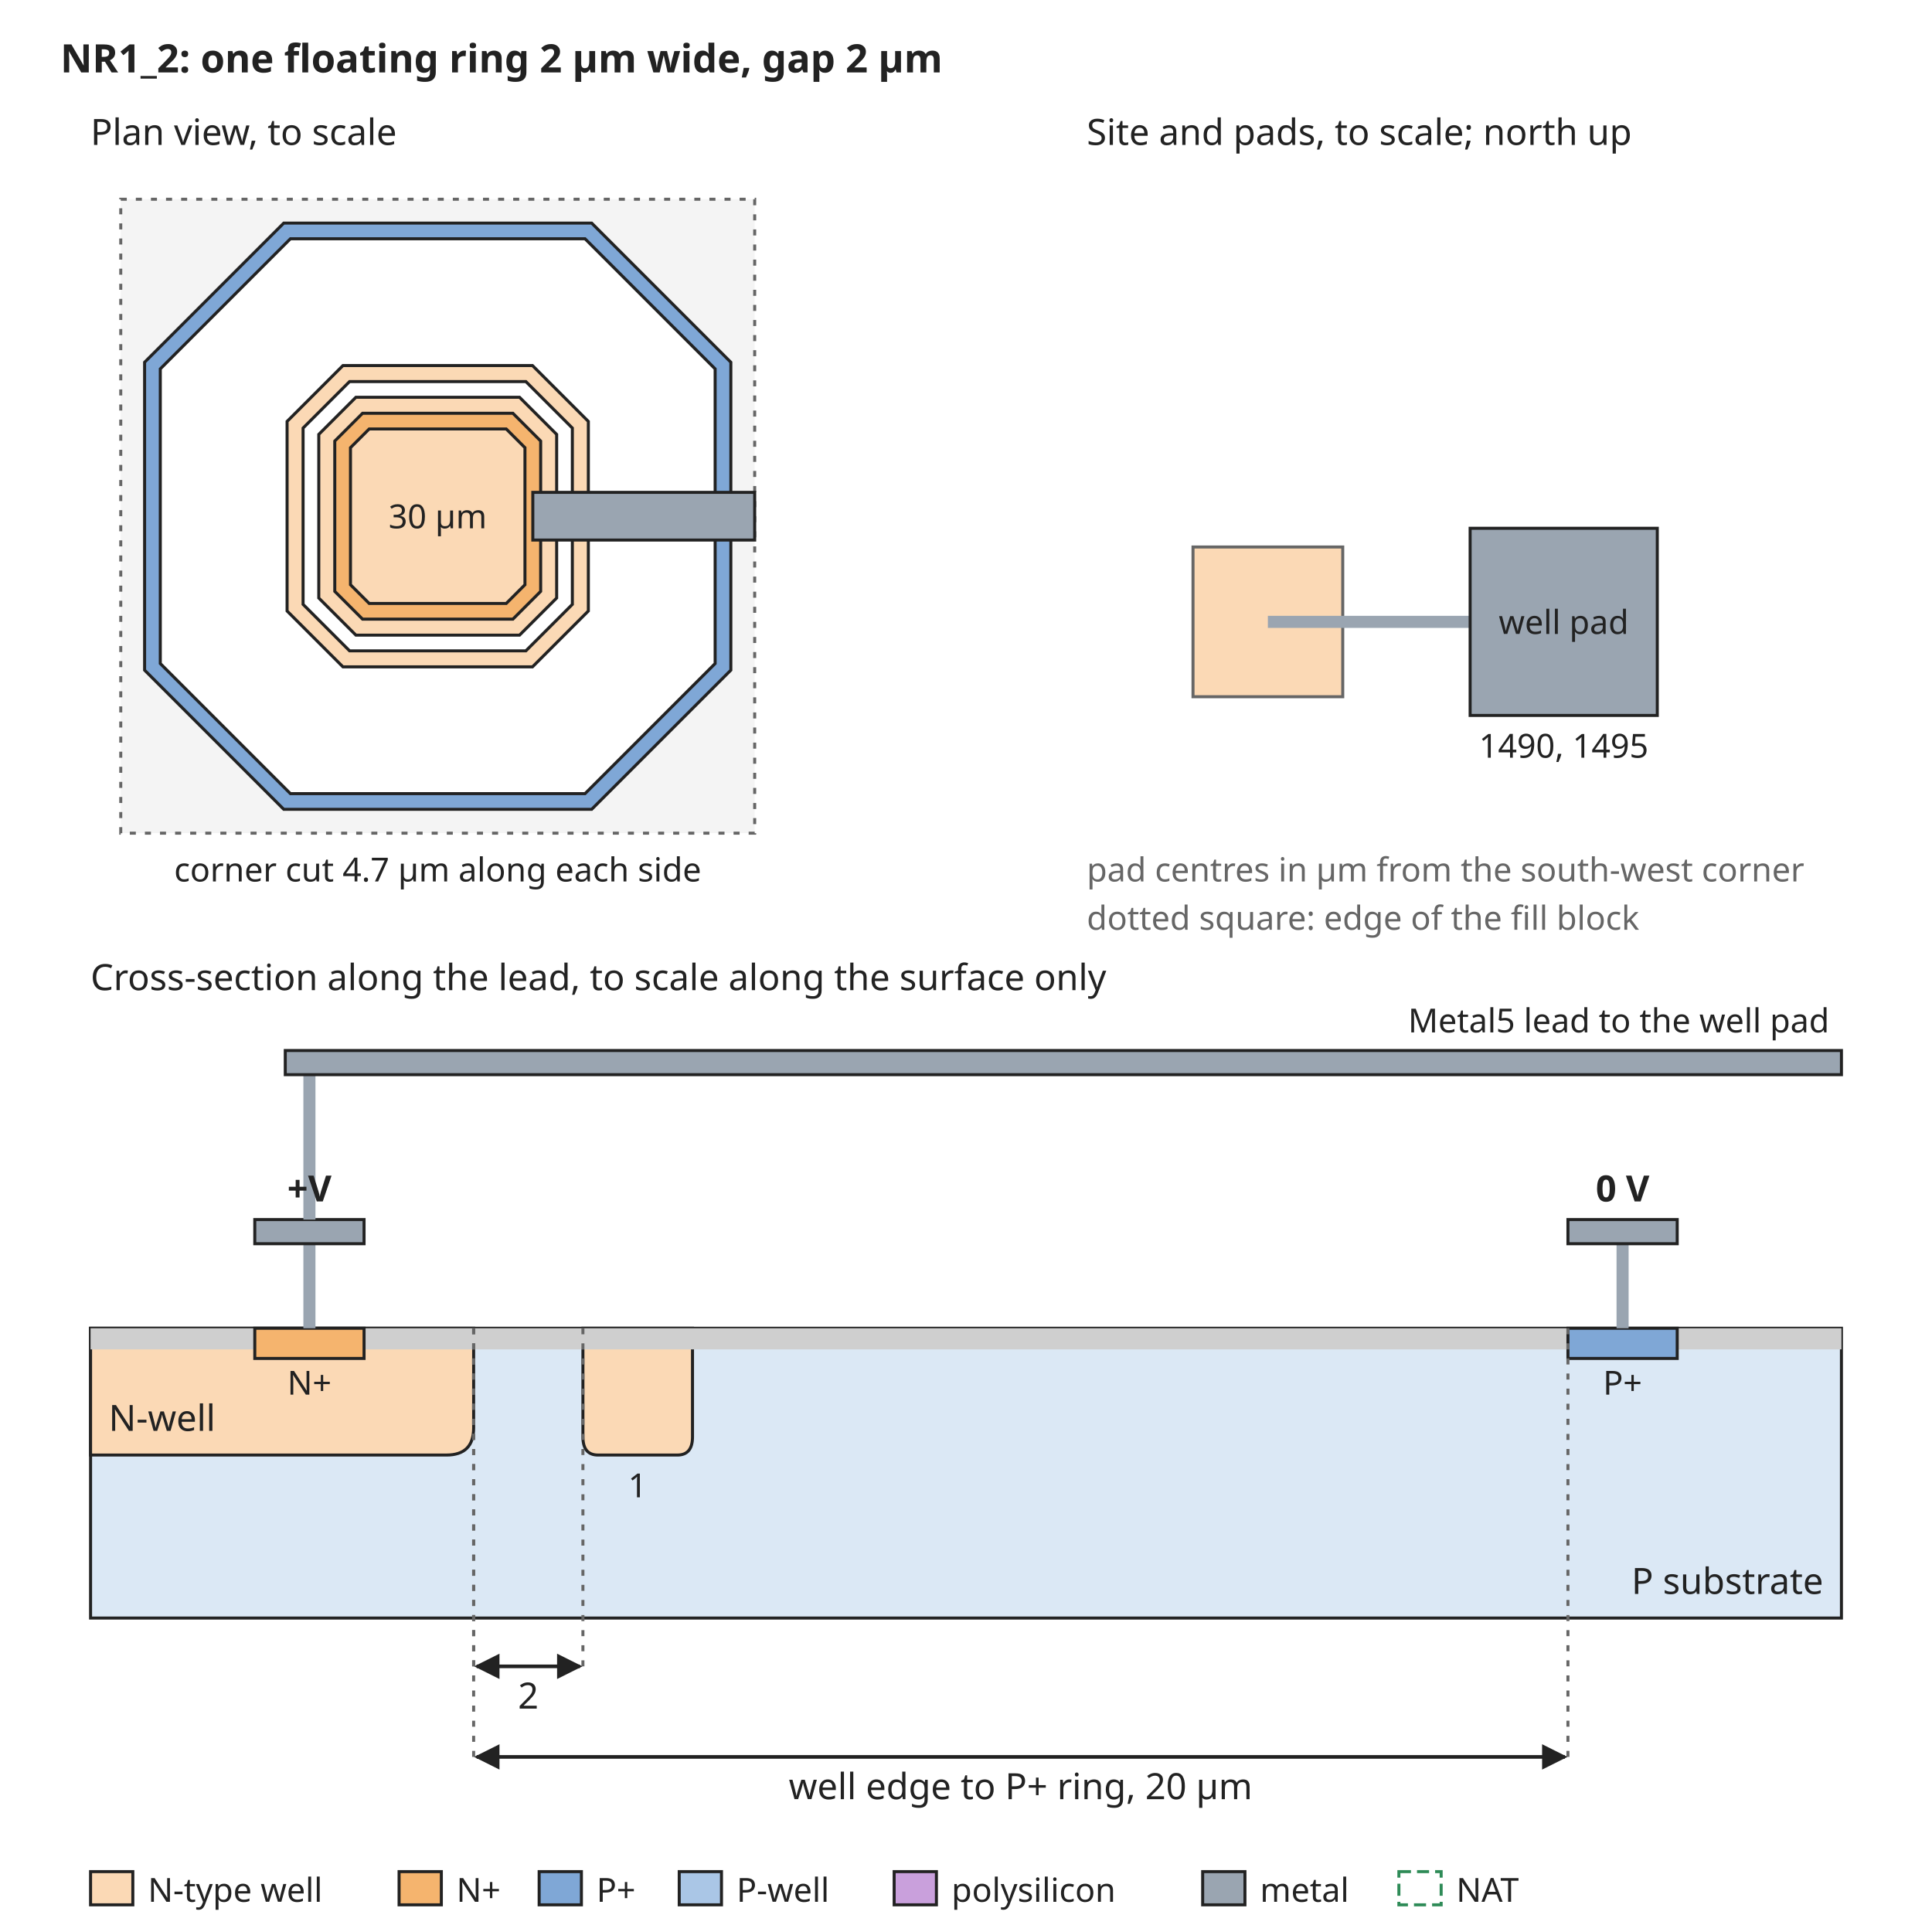
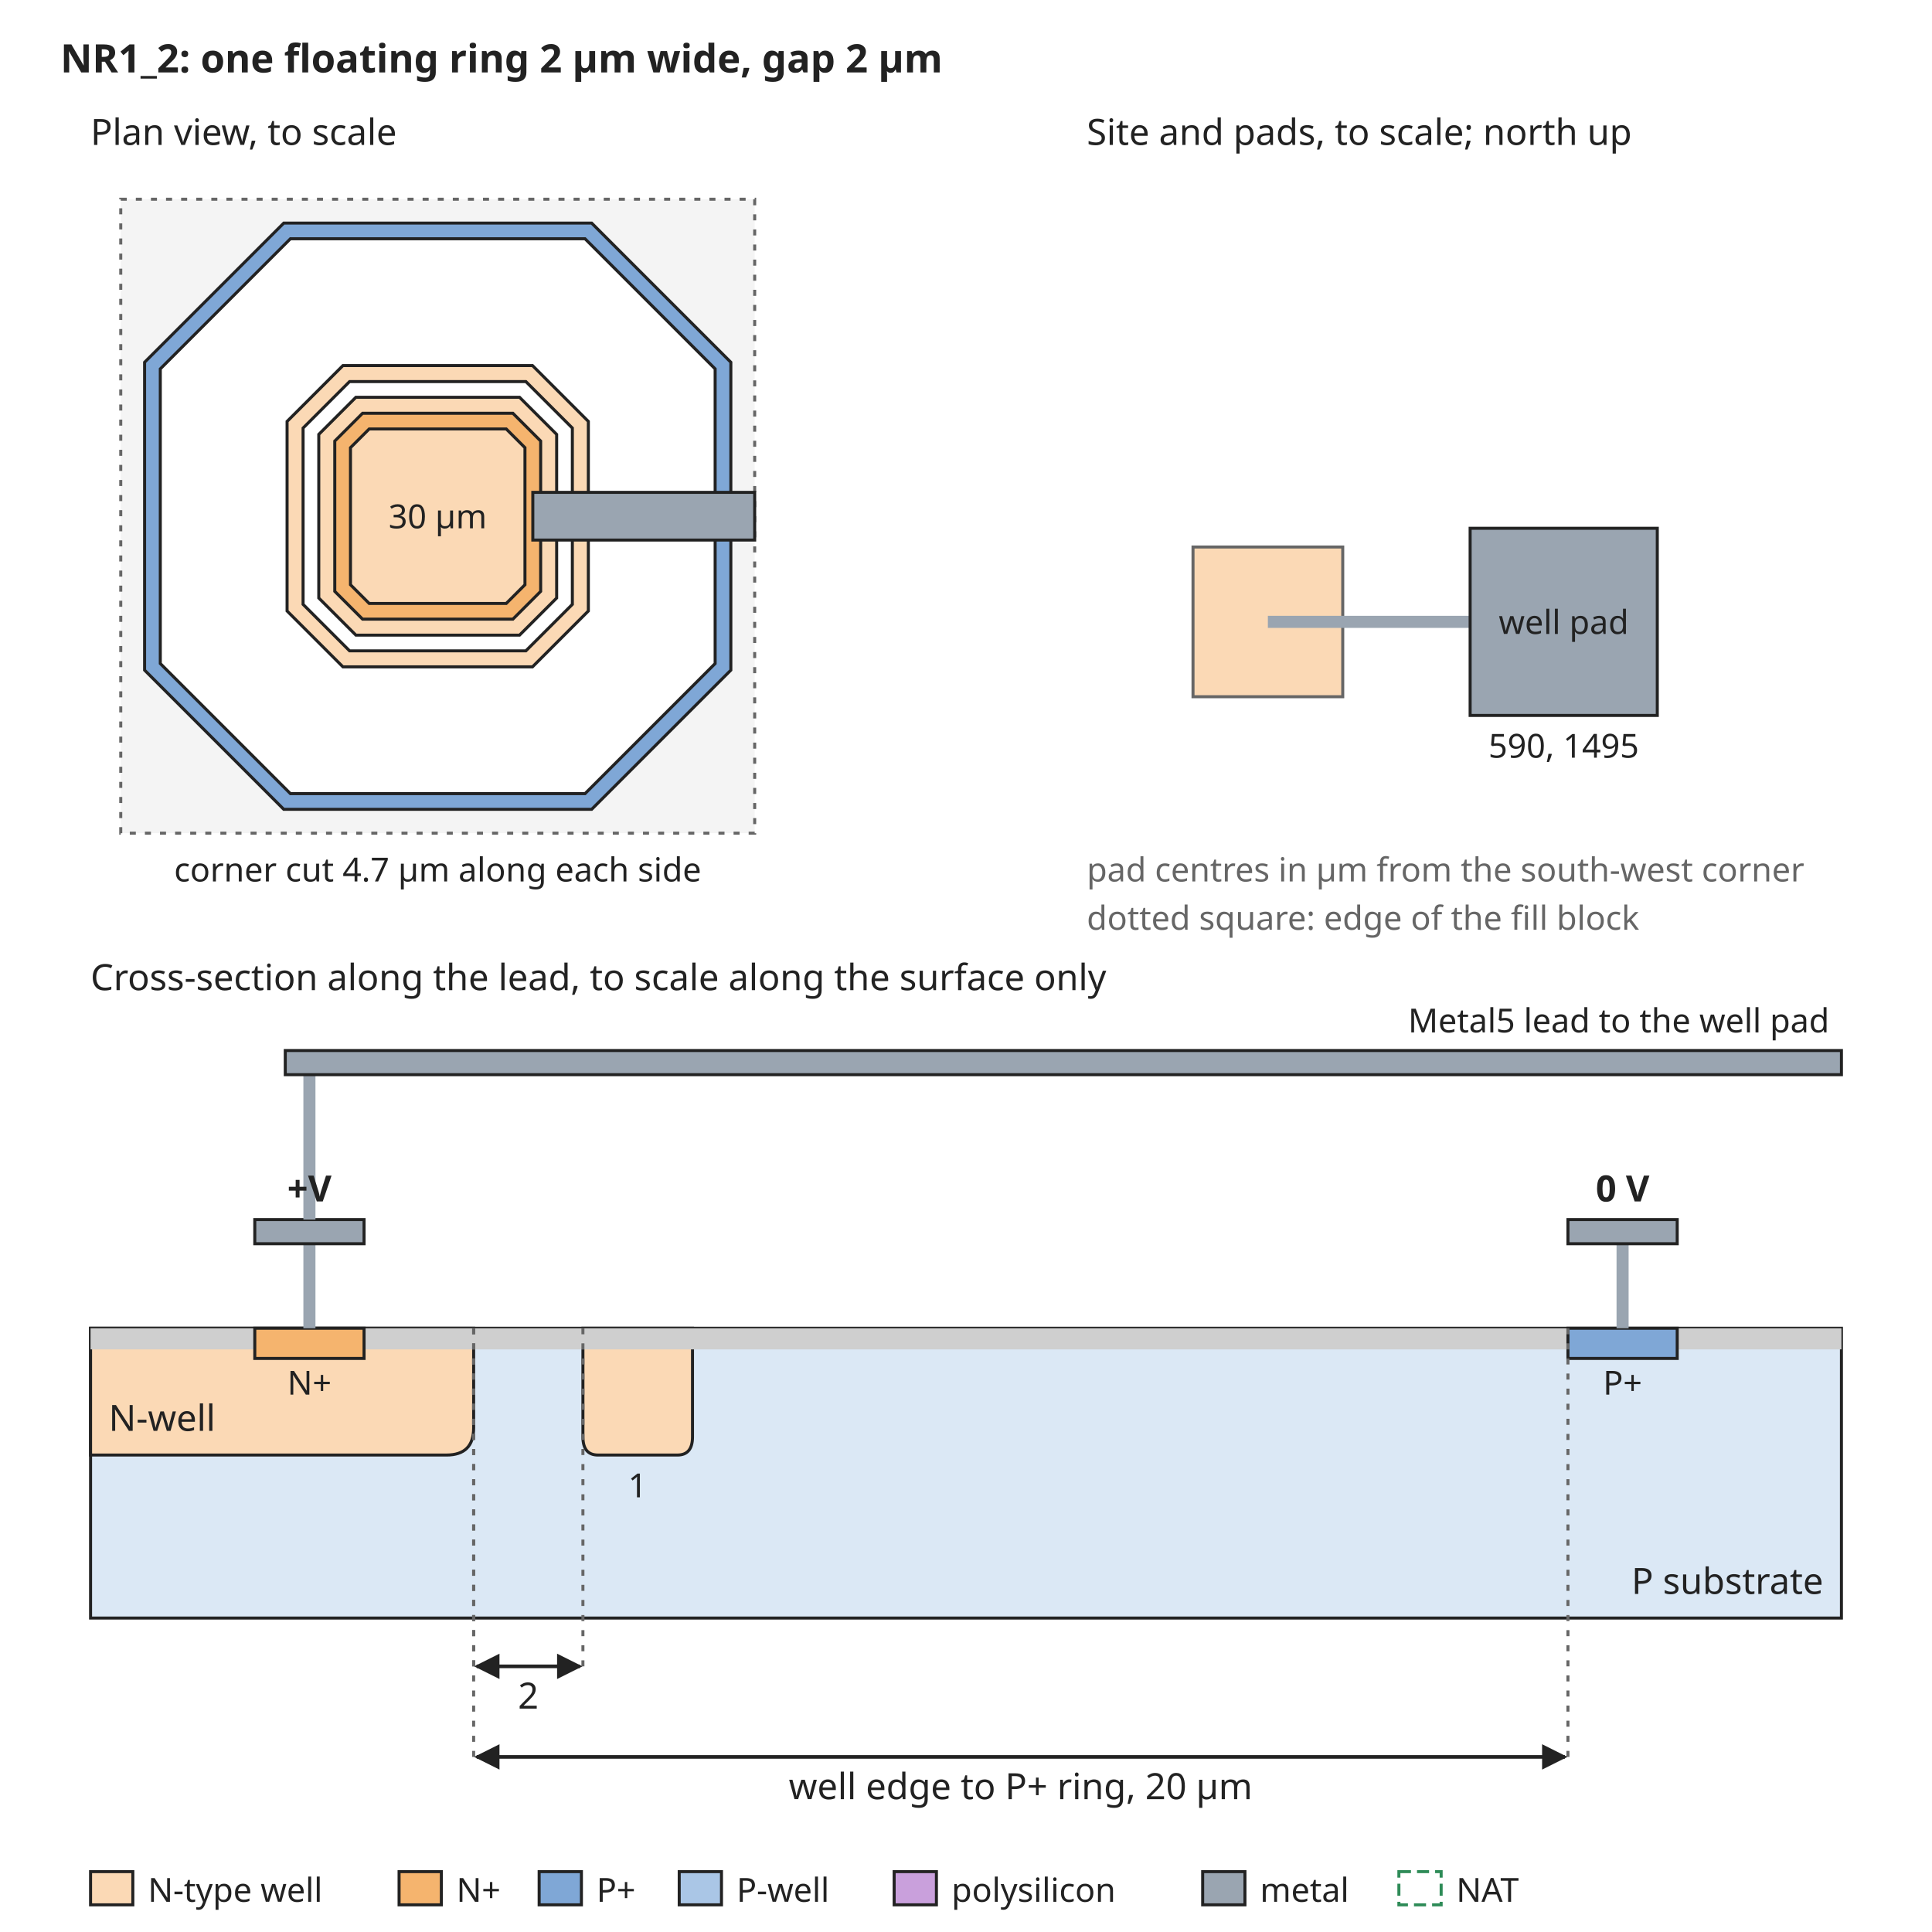
<svg xmlns="http://www.w3.org/2000/svg" width="640" height="640" viewBox="0 0 640 640" font-family="sans-serif" font-size="13">
  <rect width="640" height="640" fill="white" />
  <defs>
    <marker id="arrow" viewBox="0 0 10 10" refX="9" refY="5" markerWidth="7" markerHeight="7" orient="auto-start-reverse">
      <path d="M0,0 L10,5 L0,10 z" fill="#222222" />
    </marker>
  </defs>
  <text x="20" y="24" text-anchor="start" font-size="13" font-weight="bold" fill="#222222">NR1_2: one floating ring 2 µm wide, gap 2 µm</text>
  <rect x="40" y="66" width="210" height="210" rx="0" fill="#f4f4f4" stroke="#666666" stroke-dasharray="2 3" />
  <path d="M94.0,73.9 L196.0,73.9 L242.1,120.0 L242.1,222.0 L196.0,268.1 L94.0,268.1 L47.9,222.0 L47.9,120.0 Z" fill="#7fa7d6" stroke="#222222" stroke-width="1" />
  <path d="M96.2,79.1 L193.8,79.1 L236.9,122.2 L236.9,219.8 L193.8,262.9 L96.2,262.9 L53.1,219.8 L53.1,122.2 Z" fill="white" stroke="#222222" stroke-width="1" />
  <path d="M113.6,121.1 L176.4,121.1 L194.9,139.6 L194.9,202.4 L176.4,220.9 L113.6,220.9 L95.1,202.4 L95.1,139.6 Z" fill="#fbd9b5" stroke="#222222" stroke-width="1" />
  <path d="M115.8,126.4 L174.2,126.4 L189.6,141.8 L189.6,200.2 L174.2,215.6 L115.8,215.6 L100.4,200.2 L100.4,141.8 Z" fill="white" stroke="#222222" stroke-width="1" />
  <path d="M117.9,131.6 L172.1,131.6 L184.4,143.9 L184.4,198.1 L172.1,210.4 L117.9,210.4 L105.6,198.1 L105.6,143.9 Z" fill="#fbd9b5" stroke="#222222" stroke-width="1" />
  <path d="M120.1,136.9 L169.9,136.9 L179.1,146.1 L179.1,195.9 L169.9,205.1 L120.1,205.1 L110.9,195.9 L110.9,146.1 Z" fill="#f5b46e" stroke="#222222" stroke-width="1" />
  <path d="M122.3,142.1 L167.7,142.1 L173.9,148.3 L173.9,193.7 L167.7,199.9 L122.3,199.9 L116.1,193.7 L116.1,148.3 Z" fill="#fbd9b5" stroke="#222222" stroke-width="1" />
  <text x="145" y="175" text-anchor="middle" font-size="11" font-weight="normal" fill="#222222">30 µm</text>
  <rect x="176.5" y="163.1" width="73.5" height="15.8" rx="0" fill="#9aa5b1" stroke="#222222" />
  <text x="30" y="48" text-anchor="start" font-size="12" font-weight="normal" fill="#222222">Plan view, to scale</text>
  <text x="145" y="292" text-anchor="middle" font-size="11" font-weight="normal" fill="#222222">corner cut 4.7 µm along each side</text>
  <text x="360" y="48" text-anchor="start" font-size="12" font-weight="normal" fill="#222222">Site and pads, to scale; north up</text>
  <rect x="395.2" y="181.2" width="49.6" height="49.6" rx="0" fill="#fbd9b5" stroke="#666666" />
  <rect x="420" y="204" width="67.0" height="4" rx="0" fill="#9aa5b1" stroke="none" />
  <rect x="487.0" y="175.0" width="62.0" height="62.0" rx="0" fill="#9aa5b1" stroke="#222222" />
  <text x="518.0" y="210" text-anchor="middle" font-size="11" font-weight="normal" fill="#222222">well pad</text>
-   <text x="518.0" y="251.0" text-anchor="middle" font-size="11" font-weight="normal" fill="#222222">1490, 1495</text>
+   <text x="518.0" y="251.0" text-anchor="middle" font-size="11" font-weight="normal" fill="#222222">590, 1495</text>
  <text x="360" y="292" text-anchor="start" font-size="11" font-weight="normal" fill="#666666">pad centres in µm from the south-west corner</text>
  <text x="360" y="308" text-anchor="start" font-size="11" font-weight="normal" fill="#666666">dotted square: edge of the fill block</text>
  <text x="30" y="328" text-anchor="start" font-size="12" font-weight="normal" fill="#222222">Cross-section along the lead, to scale along the surface only</text>
  <rect x="30" y="440" width="580" height="96" rx="0" fill="#dbe8f5" stroke="#222222" />
  <path d="M30.0,440 L30.0,482 L147.9,482 Q156.9,482 156.9,473 L156.9,440 Z" fill="#fbd9b5" stroke="#222222" />
  <text x="36" y="474" text-anchor="start" font-size="12" font-weight="normal" fill="#222222">N-well</text>
  <path d="M193.1,440 L193.1,476 Q193.1,482 198.1,482 L224.4,482 Q229.4,482 229.4,476 L229.4,440 Z" fill="#fbd9b5" stroke="#222222" />
  <text x="211.2" y="496" text-anchor="middle" font-size="11" font-weight="normal" fill="#222222">1</text>
  <rect x="30.0" y="440" width="54.4" height="7" rx="0" fill="#cfcfcf" stroke="none" />
  <rect x="120.6" y="440" width="398.8" height="7" rx="0" fill="#cfcfcf" stroke="none" />
  <rect x="555.6" y="440" width="54.4" height="7" rx="0" fill="#cfcfcf" stroke="none" />
  <rect x="84.4" y="440" width="36.2" height="10" rx="0" fill="#f5b46e" stroke="#222222" />
  <rect x="519.4" y="440" width="36.2" height="10" rx="0" fill="#7fa7d6" stroke="#222222" />
  <text x="102.5" y="462" text-anchor="middle" font-size="11" font-weight="normal" fill="#222222">N+</text>
  <text x="537.5" y="462" text-anchor="middle" font-size="11" font-weight="normal" fill="#222222">P+</text>
  <text x="604" y="528" text-anchor="end" font-size="12" font-weight="normal" fill="#222222">P substrate</text>
  <rect x="100.5" y="412" width="4" height="28" rx="0" fill="#9aa5b1" stroke="none" />
  <rect x="84.4" y="404" width="36.2" height="8" rx="0" fill="#9aa5b1" stroke="#222222" />
  <rect x="535.5" y="412" width="4" height="28" rx="0" fill="#9aa5b1" stroke="none" />
  <rect x="519.4" y="404" width="36.2" height="8" rx="0" fill="#9aa5b1" stroke="#222222" />
  <text x="537.5" y="398" text-anchor="middle" font-size="12" font-weight="bold" fill="#222222">0 V</text>
  <rect x="100.5" y="356" width="4" height="48" rx="0" fill="#9aa5b1" stroke="none" />
  <rect x="94.5" y="348" width="515.5" height="8" rx="0" fill="#9aa5b1" stroke="#222222" />
  <text x="606" y="342" text-anchor="end" font-size="11" font-weight="normal" fill="#222222">Metal5 lead to the well pad</text>
  <text x="102.5" y="398" text-anchor="middle" font-size="12" font-weight="bold" fill="#222222">+V</text>
  <line x1="156.9" y1="440" x2="156.9" y2="552" stroke="#666666" stroke-width="1" stroke-dasharray="2 3" />
  <line x1="193.1" y1="440" x2="193.1" y2="552" stroke="#666666" stroke-width="1" stroke-dasharray="2 3" />
  <line x1="157.9" y1="552" x2="192.1" y2="552" stroke="#222222" stroke-width="1.2" marker-end="url(#arrow)" marker-start="url(#arrow)" />
  <text x="175.0" y="566" text-anchor="middle" font-size="12" font-weight="normal" fill="#222222">2</text>
  <line x1="156.9" y1="440" x2="156.9" y2="582" stroke="#666666" stroke-width="1" stroke-dasharray="2 3" />
  <line x1="519.4" y1="440" x2="519.4" y2="582" stroke="#666666" stroke-width="1" stroke-dasharray="2 3" />
  <line x1="157.9" y1="582" x2="518.4" y2="582" stroke="#222222" stroke-width="1.2" marker-end="url(#arrow)" marker-start="url(#arrow)" />
  <text x="338.1" y="596" text-anchor="middle" font-size="12" font-weight="normal" fill="#222222">well edge to P+ ring, 20 µm</text>
  <rect x="30" y="620" width="14" height="11" rx="0" fill="#fbd9b5" stroke="#222222" />
  <text x="49" y="630" text-anchor="start" font-size="11" font-weight="normal" fill="#222222">N-type well</text>
  <rect x="132.2" y="620" width="14" height="11" rx="0" fill="#f5b46e" stroke="#222222" />
  <text x="151.2" y="630" text-anchor="start" font-size="11" font-weight="normal" fill="#222222">N+</text>
  <rect x="178.6" y="620" width="14" height="11" rx="0" fill="#7fa7d6" stroke="#222222" />
  <text x="197.6" y="630" text-anchor="start" font-size="11" font-weight="normal" fill="#222222">P+</text>
  <rect x="225.0" y="620" width="14" height="11" rx="0" fill="#aac6e6" stroke="#222222" />
  <text x="244.0" y="630" text-anchor="start" font-size="11" font-weight="normal" fill="#222222">P-well</text>
  <rect x="296.2" y="620" width="14" height="11" rx="0" fill="#c9a0dc" stroke="#222222" />
  <text x="315.2" y="630" text-anchor="start" font-size="11" font-weight="normal" fill="#222222">polysilicon</text>
  <rect x="398.4" y="620" width="14" height="11" rx="0" fill="#9aa5b1" stroke="#222222" />
  <text x="417.4" y="630" text-anchor="start" font-size="11" font-weight="normal" fill="#222222">metal</text>
  <rect x="463.4" y="620" width="14" height="11" rx="0" fill="none" stroke="#2e8b57" stroke-dasharray="4 2" />
  <text x="482.4" y="630" text-anchor="start" font-size="11" font-weight="normal" fill="#222222">NAT</text>
</svg>
